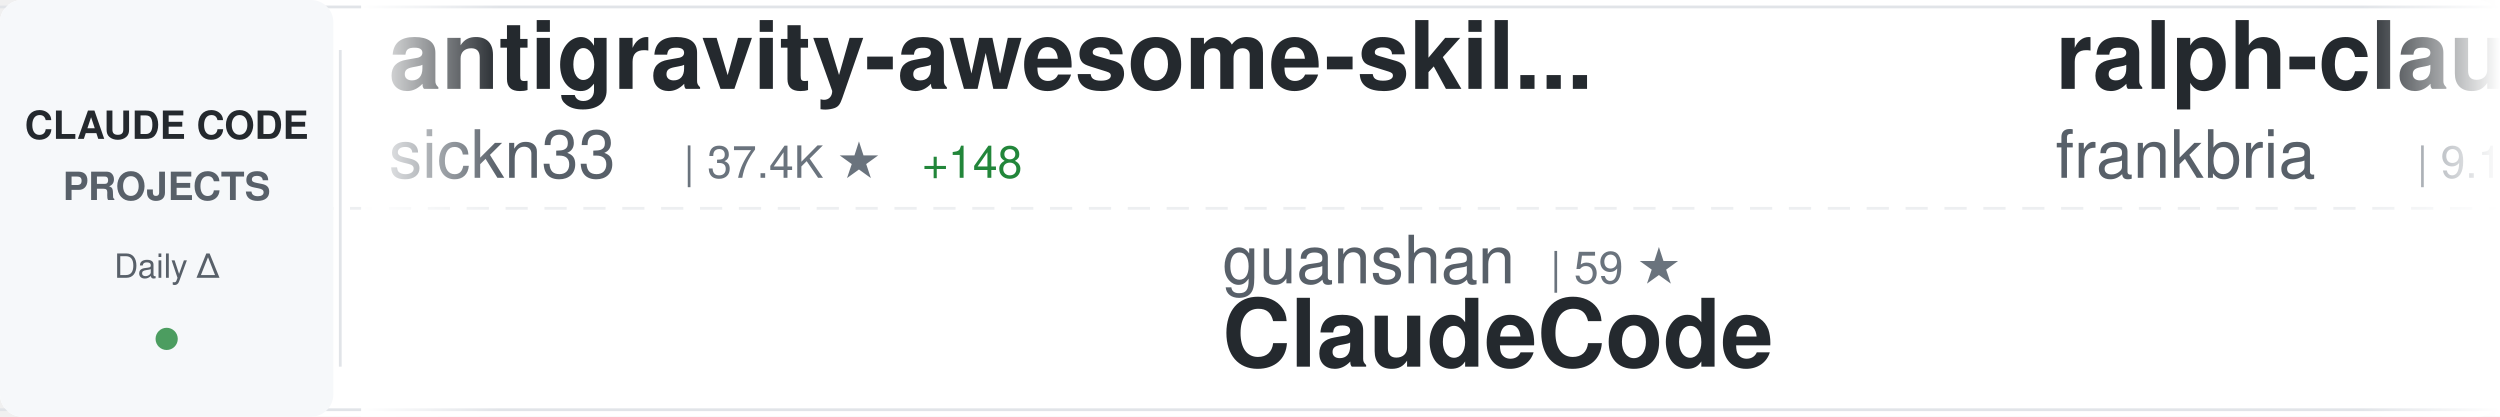
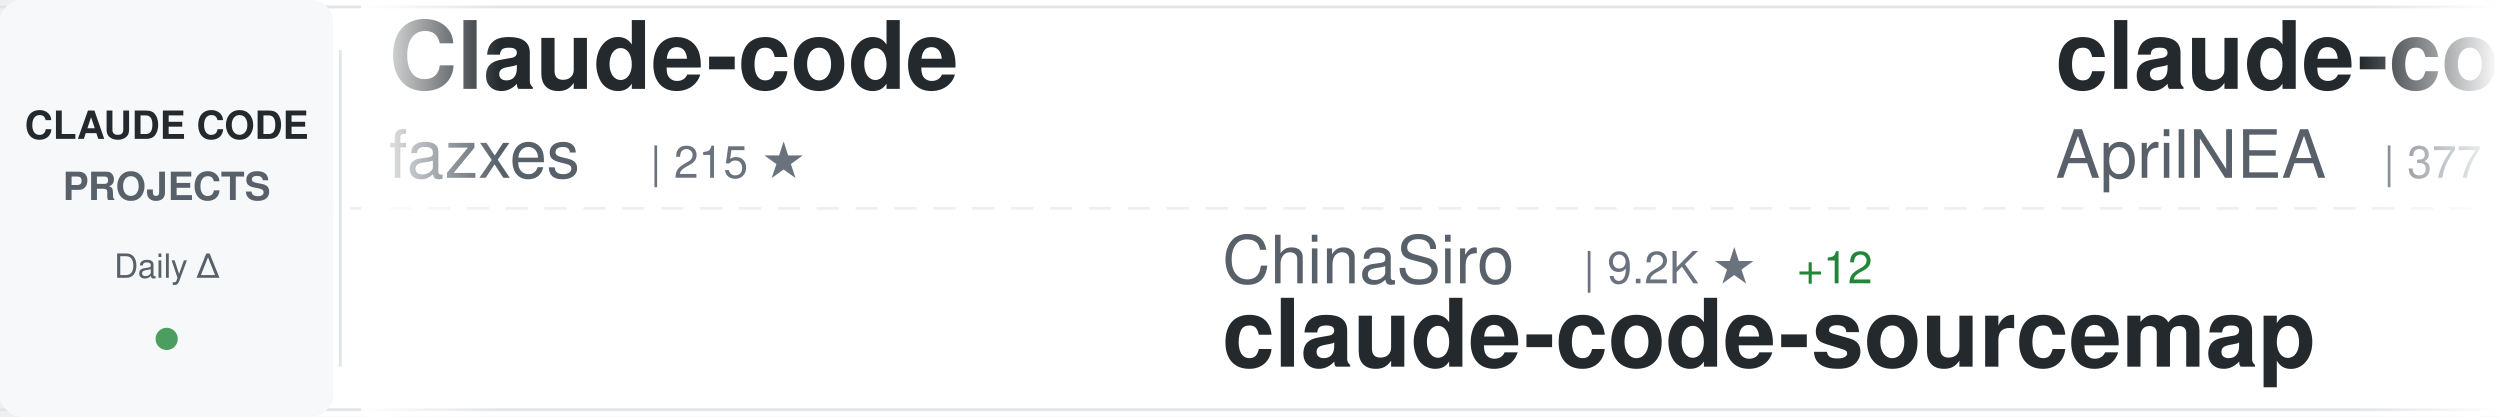
<svg xmlns="http://www.w3.org/2000/svg" width="900" height="150">
  <defs>
    <linearGradient id="awesomeLeftFade" x1="0%" y1="0%" x2="100%" y2="0%">
      <stop offset="0%" style="stop-color:#ffffff;stop-opacity:1" />
      <stop offset="100%" style="stop-color:#ffffff;stop-opacity:0" />
    </linearGradient>
    <linearGradient id="awesomeRightFade" x1="0%" y1="0%" x2="100%" y2="0%">
      <stop offset="0%" style="stop-color:#ffffff;stop-opacity:0" />
      <stop offset="100%" style="stop-color:#ffffff;stop-opacity:1" />
    </linearGradient>
  </defs>
  <rect width="900" height="150" fill="#ffffff" rx="8" />
  <rect x="0" y="2" width="900" height="1" fill="#e1e4e8" />
  <rect x="0" y="147" width="900" height="1" fill="#e1e4e8" />
  <line x1="0" y1="75" x2="900" y2="75" stroke="#e1e4e8" stroke-width="1" stroke-dasharray="8 6" opacity="0.6" />
  <rect x="0" y="0" width="120" height="150" fill="#f6f8fa" rx="8" />
  <text x="60" y="50" font-family="-apple-system, BlinkMacSystemFont, 'Segoe UI', Helvetica, Arial, sans-serif" font-size="14" font-weight="600" fill="#24292e" text-anchor="middle">CLAUDE CODE</text>
  <text x="60" y="72" font-family="-apple-system, BlinkMacSystemFont, 'Segoe UI', Helvetica, Arial, sans-serif" font-size="14" font-weight="600" fill="#586069" text-anchor="middle">PROJECTS</text>
  <text x="60" y="100" font-family="-apple-system, BlinkMacSystemFont, 'Segoe UI', Helvetica, Arial, sans-serif" font-size="12" font-weight="500" fill="#586069" text-anchor="middle">Daily Δ</text>
  <circle cx="60" cy="122" r="4" fill="#22863a" opacity="0.8" />
  <rect x="122" y="18" width="1" height="114" fill="#e1e4e8" />
  <clipPath id="awesomeTickerClip">
    <rect x="130" y="0" width="770" height="150" />
  </clipPath>
  <g clip-path="url(#awesomeTickerClip)">
    <g id="awesomeTickerItems">
      <animateTransform attributeName="transform" attributeType="XML" type="translate" from="0 0" to="-3000 0" dur="54s" repeatCount="indefinite" />
      <g transform="translate(0, 0)">
-         <text x="140" y="32" font-family="-apple-system, BlinkMacSystemFont, 'Segoe UI', Helvetica, Arial, sans-serif" font-size="34" font-weight="600" fill="#24292e">antigravity-awesome-skil...</text>
-         <text x="140" y="64" font-family="-apple-system, BlinkMacSystemFont, 'Segoe UI', Helvetica, Arial, sans-serif" font-size="24" font-weight="400" fill="#586069">sickn33</text>
-         <text x="246" y="64" font-family="-apple-system, BlinkMacSystemFont, 'Segoe UI', Helvetica, Arial, sans-serif" font-size="16" font-weight="500" fill="#6a737d">| 37.4K ★</text>
-         <text x="332" y="64" font-family="-apple-system, BlinkMacSystemFont, 'Segoe UI', Helvetica, Arial, sans-serif" font-size="16" font-weight="500" fill="#22863a"> +148</text>
+         <text x="140" y="32" font-family="-apple-system, BlinkMacSystemFont, 'Segoe UI', Helvetica, Arial, sans-serif" font-size="34" font-weight="600" fill="#24292e">Claude-code</text>
+         <text x="140" y="64" font-family="-apple-system, BlinkMacSystemFont, 'Segoe UI', Helvetica, Arial, sans-serif" font-size="24" font-weight="400" fill="#586069">fazxes</text>
+         <text x="234" y="64" font-family="-apple-system, BlinkMacSystemFont, 'Segoe UI', Helvetica, Arial, sans-serif" font-size="16" font-weight="500" fill="#6a737d">| 215 ★</text>
      </g>
      <g transform="translate(300, 0)">
-         <text x="140" y="102" font-family="-apple-system, BlinkMacSystemFont, 'Segoe UI', Helvetica, Arial, sans-serif" font-size="24" font-weight="400" fill="#586069">guanshan</text>
-         <text x="258" y="102" font-family="-apple-system, BlinkMacSystemFont, 'Segoe UI', Helvetica, Arial, sans-serif" font-size="16" font-weight="500" fill="#6a737d">| 59 ★</text>
-         <text x="140" y="132" font-family="-apple-system, BlinkMacSystemFont, 'Segoe UI', Helvetica, Arial, sans-serif" font-size="34" font-weight="600" fill="#24292e">ClaudeCode</text>
+         <text x="140" y="102" font-family="-apple-system, BlinkMacSystemFont, 'Segoe UI', Helvetica, Arial, sans-serif" font-size="24" font-weight="400" fill="#586069">ChinaSiro</text>
+         <text x="270" y="102" font-family="-apple-system, BlinkMacSystemFont, 'Segoe UI', Helvetica, Arial, sans-serif" font-size="16" font-weight="500" fill="#6a737d">| 9.2K ★</text>
+         <text x="347" y="102" font-family="-apple-system, BlinkMacSystemFont, 'Segoe UI', Helvetica, Arial, sans-serif" font-size="16" font-weight="500" fill="#22863a"> +12</text>
+         <text x="140" y="132" font-family="-apple-system, BlinkMacSystemFont, 'Segoe UI', Helvetica, Arial, sans-serif" font-size="34" font-weight="600" fill="#24292e">claude-code-sourcemap</text>
      </g>
      <g transform="translate(600, 0)">
-         <text x="140" y="32" font-family="-apple-system, BlinkMacSystemFont, 'Segoe UI', Helvetica, Arial, sans-serif" font-size="34" font-weight="600" fill="#24292e">ralph-claude-code</text>
-         <text x="140" y="64" font-family="-apple-system, BlinkMacSystemFont, 'Segoe UI', Helvetica, Arial, sans-serif" font-size="24" font-weight="400" fill="#586069">frankbria</text>
-         <text x="270" y="64" font-family="-apple-system, BlinkMacSystemFont, 'Segoe UI', Helvetica, Arial, sans-serif" font-size="16" font-weight="500" fill="#6a737d">| 9.1K ★</text>
-         <text x="347" y="64" font-family="-apple-system, BlinkMacSystemFont, 'Segoe UI', Helvetica, Arial, sans-serif" font-size="16" font-weight="500" fill="#22863a"> +13</text>
+         <text x="140" y="32" font-family="-apple-system, BlinkMacSystemFont, 'Segoe UI', Helvetica, Arial, sans-serif" font-size="34" font-weight="600" fill="#24292e">claude-code-source</text>
+         <text x="140" y="64" font-family="-apple-system, BlinkMacSystemFont, 'Segoe UI', Helvetica, Arial, sans-serif" font-size="24" font-weight="400" fill="#586069">AprilNEA</text>
+         <text x="258" y="64" font-family="-apple-system, BlinkMacSystemFont, 'Segoe UI', Helvetica, Arial, sans-serif" font-size="16" font-weight="500" fill="#6a737d">| 377 ★</text>
+         <text x="326" y="64" font-family="-apple-system, BlinkMacSystemFont, 'Segoe UI', Helvetica, Arial, sans-serif" font-size="16" font-weight="500" fill="#22863a"> +1</text>
      </g>
      <g transform="translate(900, 0)">
-         <text x="140" y="102" font-family="-apple-system, BlinkMacSystemFont, 'Segoe UI', Helvetica, Arial, sans-serif" font-size="24" font-weight="400" fill="#586069">LING71671</text>
-         <text x="270" y="102" font-family="-apple-system, BlinkMacSystemFont, 'Segoe UI', Helvetica, Arial, sans-serif" font-size="16" font-weight="500" fill="#6a737d">| 828 ★</text>
-         <text x="338" y="102" font-family="-apple-system, BlinkMacSystemFont, 'Segoe UI', Helvetica, Arial, sans-serif" font-size="16" font-weight="500" fill="#22863a"> +3</text>
-         <text x="140" y="132" font-family="-apple-system, BlinkMacSystemFont, 'Segoe UI', Helvetica, Arial, sans-serif" font-size="34" font-weight="600" fill="#24292e">Open-ClaudeCode</text>
+         <text x="140" y="102" font-family="-apple-system, BlinkMacSystemFont, 'Segoe UI', Helvetica, Arial, sans-serif" font-size="24" font-weight="400" fill="#586069">anthropics</text>
+         <text x="282" y="102" font-family="-apple-system, BlinkMacSystemFont, 'Segoe UI', Helvetica, Arial, sans-serif" font-size="16" font-weight="500" fill="#6a737d">| 7.5K ★</text>
+         <text x="359" y="102" font-family="-apple-system, BlinkMacSystemFont, 'Segoe UI', Helvetica, Arial, sans-serif" font-size="16" font-weight="500" fill="#22863a"> +15</text>
+         <text x="140" y="132" font-family="-apple-system, BlinkMacSystemFont, 'Segoe UI', Helvetica, Arial, sans-serif" font-size="34" font-weight="600" fill="#24292e">claude-code-action</text>
      </g>
      <g transform="translate(1200, 0)">
-         <text x="140" y="32" font-family="-apple-system, BlinkMacSystemFont, 'Segoe UI', Helvetica, Arial, sans-serif" font-size="34" font-weight="600" fill="#24292e">claude-code-tips</text>
-         <text x="140" y="64" font-family="-apple-system, BlinkMacSystemFont, 'Segoe UI', Helvetica, Arial, sans-serif" font-size="24" font-weight="400" fill="#586069">ykdojo</text>
-         <text x="234" y="64" font-family="-apple-system, BlinkMacSystemFont, 'Segoe UI', Helvetica, Arial, sans-serif" font-size="16" font-weight="500" fill="#6a737d">| 8.2K ★</text>
-         <text x="311" y="64" font-family="-apple-system, BlinkMacSystemFont, 'Segoe UI', Helvetica, Arial, sans-serif" font-size="16" font-weight="500" fill="#22863a"> +16</text>
+         <text x="140" y="32" font-family="-apple-system, BlinkMacSystemFont, 'Segoe UI', Helvetica, Arial, sans-serif" font-size="34" font-weight="600" fill="#24292e">awesome-claude-code-suba...</text>
+         <text x="140" y="64" font-family="-apple-system, BlinkMacSystemFont, 'Segoe UI', Helvetica, Arial, sans-serif" font-size="24" font-weight="400" fill="#586069">VoltAgent</text>
+         <text x="270" y="64" font-family="-apple-system, BlinkMacSystemFont, 'Segoe UI', Helvetica, Arial, sans-serif" font-size="16" font-weight="500" fill="#6a737d">| 19.7K ★</text>
+         <text x="356" y="64" font-family="-apple-system, BlinkMacSystemFont, 'Segoe UI', Helvetica, Arial, sans-serif" font-size="16" font-weight="500" fill="#22863a"> +88</text>
      </g>
      <g transform="translate(1500, 0)">
-         <text x="140" y="102" font-family="-apple-system, BlinkMacSystemFont, 'Segoe UI', Helvetica, Arial, sans-serif" font-size="24" font-weight="400" fill="#586069">anthropics</text>
-         <text x="282" y="102" font-family="-apple-system, BlinkMacSystemFont, 'Segoe UI', Helvetica, Arial, sans-serif" font-size="16" font-weight="500" fill="#6a737d">| 821 ★</text>
-         <text x="350" y="102" font-family="-apple-system, BlinkMacSystemFont, 'Segoe UI', Helvetica, Arial, sans-serif" font-size="16" font-weight="500" fill="#22863a"> +1</text>
-         <text x="140" y="132" font-family="-apple-system, BlinkMacSystemFont, 'Segoe UI', Helvetica, Arial, sans-serif" font-size="34" font-weight="600" fill="#24292e">claude-code-base-action</text>
+         <text x="140" y="102" font-family="-apple-system, BlinkMacSystemFont, 'Segoe UI', Helvetica, Arial, sans-serif" font-size="24" font-weight="400" fill="#586069">liuup</text>
+         <text x="222" y="102" font-family="-apple-system, BlinkMacSystemFont, 'Segoe UI', Helvetica, Arial, sans-serif" font-size="16" font-weight="500" fill="#6a737d">| 2.4K ★</text>
+         <text x="299" y="102" font-family="-apple-system, BlinkMacSystemFont, 'Segoe UI', Helvetica, Arial, sans-serif" font-size="16" font-weight="500" fill="#22863a"> +31</text>
+         <text x="140" y="132" font-family="-apple-system, BlinkMacSystemFont, 'Segoe UI', Helvetica, Arial, sans-serif" font-size="34" font-weight="600" fill="#24292e">claude-code-analysis</text>
      </g>
      <g transform="translate(1800, 0)">
-         <text x="140" y="32" font-family="-apple-system, BlinkMacSystemFont, 'Segoe UI', Helvetica, Arial, sans-serif" font-size="34" font-weight="600" fill="#24292e">claude-code-templates</text>
-         <text x="140" y="64" font-family="-apple-system, BlinkMacSystemFont, 'Segoe UI', Helvetica, Arial, sans-serif" font-size="24" font-weight="400" fill="#586069">davila7</text>
-         <text x="246" y="64" font-family="-apple-system, BlinkMacSystemFont, 'Segoe UI', Helvetica, Arial, sans-serif" font-size="16" font-weight="500" fill="#6a737d">| 27.2K ★</text>
-         <text x="332" y="64" font-family="-apple-system, BlinkMacSystemFont, 'Segoe UI', Helvetica, Arial, sans-serif" font-size="16" font-weight="500" fill="#22863a"> +37</text>
+         <text x="140" y="32" font-family="-apple-system, BlinkMacSystemFont, 'Segoe UI', Helvetica, Arial, sans-serif" font-size="34" font-weight="600" fill="#24292e">skills</text>
+         <text x="140" y="64" font-family="-apple-system, BlinkMacSystemFont, 'Segoe UI', Helvetica, Arial, sans-serif" font-size="24" font-weight="400" fill="#586069">anthropics</text>
+         <text x="282" y="64" font-family="-apple-system, BlinkMacSystemFont, 'Segoe UI', Helvetica, Arial, sans-serif" font-size="16" font-weight="500" fill="#6a737d">| 133.5K ★</text>
+         <text x="377" y="64" font-family="-apple-system, BlinkMacSystemFont, 'Segoe UI', Helvetica, Arial, sans-serif" font-size="16" font-weight="500" fill="#22863a"> +624</text>
      </g>
      <g transform="translate(2100, 0)">
-         <text x="140" y="102" font-family="-apple-system, BlinkMacSystemFont, 'Segoe UI', Helvetica, Arial, sans-serif" font-size="24" font-weight="400" fill="#586069">feiskyer</text>
-         <text x="258" y="102" font-family="-apple-system, BlinkMacSystemFont, 'Segoe UI', Helvetica, Arial, sans-serif" font-size="16" font-weight="500" fill="#6a737d">| 1.5K ★</text>
-         <text x="335" y="102" font-family="-apple-system, BlinkMacSystemFont, 'Segoe UI', Helvetica, Arial, sans-serif" font-size="16" font-weight="500" fill="#22863a"> +4</text>
-         <text x="140" y="132" font-family="-apple-system, BlinkMacSystemFont, 'Segoe UI', Helvetica, Arial, sans-serif" font-size="34" font-weight="600" fill="#24292e">claude-code-settings</text>
+         <text x="140" y="102" font-family="-apple-system, BlinkMacSystemFont, 'Segoe UI', Helvetica, Arial, sans-serif" font-size="24" font-weight="400" fill="#586069">https-deeplearning-ai</text>
+         <text x="414" y="102" font-family="-apple-system, BlinkMacSystemFont, 'Segoe UI', Helvetica, Arial, sans-serif" font-size="16" font-weight="500" fill="#6a737d">| 509 ★</text>
+         <text x="140" y="132" font-family="-apple-system, BlinkMacSystemFont, 'Segoe UI', Helvetica, Arial, sans-serif" font-size="34" font-weight="600" fill="#24292e">sc-claude-code-files</text>
      </g>
      <g transform="translate(2400, 0)">
-         <text x="140" y="32" font-family="-apple-system, BlinkMacSystemFont, 'Segoe UI', Helvetica, Arial, sans-serif" font-size="34" font-weight="600" fill="#24292e">nanoclaw</text>
-         <text x="140" y="64" font-family="-apple-system, BlinkMacSystemFont, 'Segoe UI', Helvetica, Arial, sans-serif" font-size="24" font-weight="400" fill="#586069">nanocoai</text>
-         <text x="258" y="64" font-family="-apple-system, BlinkMacSystemFont, 'Segoe UI', Helvetica, Arial, sans-serif" font-size="16" font-weight="500" fill="#6a737d">| 28.8K ★</text>
-         <text x="344" y="64" font-family="-apple-system, BlinkMacSystemFont, 'Segoe UI', Helvetica, Arial, sans-serif" font-size="16" font-weight="500" fill="#22863a"> +26</text>
+         <text x="140" y="32" font-family="-apple-system, BlinkMacSystemFont, 'Segoe UI', Helvetica, Arial, sans-serif" font-size="34" font-weight="600" fill="#24292e">claude-code-source-code</text>
+         <text x="140" y="64" font-family="-apple-system, BlinkMacSystemFont, 'Segoe UI', Helvetica, Arial, sans-serif" font-size="24" font-weight="400" fill="#586069">777genius</text>
+         <text x="270" y="64" font-family="-apple-system, BlinkMacSystemFont, 'Segoe UI', Helvetica, Arial, sans-serif" font-size="16" font-weight="500" fill="#6a737d">| 911 ★</text>
      </g>
      <g transform="translate(2700, 0)">
+         <text x="140" y="102" font-family="-apple-system, BlinkMacSystemFont, 'Segoe UI', Helvetica, Arial, sans-serif" font-size="24" font-weight="400" fill="#586069">ChrisWiles</text>
+         <text x="282" y="102" font-family="-apple-system, BlinkMacSystemFont, 'Segoe UI', Helvetica, Arial, sans-serif" font-size="16" font-weight="500" fill="#6a737d">| 5.9K ★</text>
+         <text x="359" y="102" font-family="-apple-system, BlinkMacSystemFont, 'Segoe UI', Helvetica, Arial, sans-serif" font-size="16" font-weight="500" fill="#22863a"> +8</text>
+         <text x="140" y="132" font-family="-apple-system, BlinkMacSystemFont, 'Segoe UI', Helvetica, Arial, sans-serif" font-size="34" font-weight="600" fill="#24292e">claude-code-showcase</text>
+       </g>
+       <g transform="translate(3000, 0)">
+         <text x="140" y="32" font-family="-apple-system, BlinkMacSystemFont, 'Segoe UI', Helvetica, Arial, sans-serif" font-size="34" font-weight="600" fill="#24292e">Claude-code</text>
+         <text x="140" y="64" font-family="-apple-system, BlinkMacSystemFont, 'Segoe UI', Helvetica, Arial, sans-serif" font-size="24" font-weight="400" fill="#586069">fazxes</text>
+         <text x="234" y="64" font-family="-apple-system, BlinkMacSystemFont, 'Segoe UI', Helvetica, Arial, sans-serif" font-size="16" font-weight="500" fill="#6a737d">| 215 ★</text>
+       </g>
+       <g transform="translate(3300, 0)">
+         <text x="140" y="102" font-family="-apple-system, BlinkMacSystemFont, 'Segoe UI', Helvetica, Arial, sans-serif" font-size="24" font-weight="400" fill="#586069">ChinaSiro</text>
+         <text x="270" y="102" font-family="-apple-system, BlinkMacSystemFont, 'Segoe UI', Helvetica, Arial, sans-serif" font-size="16" font-weight="500" fill="#6a737d">| 9.2K ★</text>
+         <text x="347" y="102" font-family="-apple-system, BlinkMacSystemFont, 'Segoe UI', Helvetica, Arial, sans-serif" font-size="16" font-weight="500" fill="#22863a"> +12</text>
+         <text x="140" y="132" font-family="-apple-system, BlinkMacSystemFont, 'Segoe UI', Helvetica, Arial, sans-serif" font-size="34" font-weight="600" fill="#24292e">claude-code-sourcemap</text>
+       </g>
+       <g transform="translate(3600, 0)">
+         <text x="140" y="32" font-family="-apple-system, BlinkMacSystemFont, 'Segoe UI', Helvetica, Arial, sans-serif" font-size="34" font-weight="600" fill="#24292e">claude-code-source</text>
+         <text x="140" y="64" font-family="-apple-system, BlinkMacSystemFont, 'Segoe UI', Helvetica, Arial, sans-serif" font-size="24" font-weight="400" fill="#586069">AprilNEA</text>
+         <text x="258" y="64" font-family="-apple-system, BlinkMacSystemFont, 'Segoe UI', Helvetica, Arial, sans-serif" font-size="16" font-weight="500" fill="#6a737d">| 377 ★</text>
+         <text x="326" y="64" font-family="-apple-system, BlinkMacSystemFont, 'Segoe UI', Helvetica, Arial, sans-serif" font-size="16" font-weight="500" fill="#22863a"> +1</text>
+       </g>
+       <g transform="translate(3900, 0)">
        <text x="140" y="102" font-family="-apple-system, BlinkMacSystemFont, 'Segoe UI', Helvetica, Arial, sans-serif" font-size="24" font-weight="400" fill="#586069">anthropics</text>
        <text x="282" y="102" font-family="-apple-system, BlinkMacSystemFont, 'Segoe UI', Helvetica, Arial, sans-serif" font-size="16" font-weight="500" fill="#6a737d">| 7.5K ★</text>
-         <text x="359" y="102" font-family="-apple-system, BlinkMacSystemFont, 'Segoe UI', Helvetica, Arial, sans-serif" font-size="16" font-weight="500" fill="#22863a"> +17</text>
+         <text x="359" y="102" font-family="-apple-system, BlinkMacSystemFont, 'Segoe UI', Helvetica, Arial, sans-serif" font-size="16" font-weight="500" fill="#22863a"> +15</text>
        <text x="140" y="132" font-family="-apple-system, BlinkMacSystemFont, 'Segoe UI', Helvetica, Arial, sans-serif" font-size="34" font-weight="600" fill="#24292e">claude-code-action</text>
-       </g>
-       <g transform="translate(3000, 0)">
-         <text x="140" y="32" font-family="-apple-system, BlinkMacSystemFont, 'Segoe UI', Helvetica, Arial, sans-serif" font-size="34" font-weight="600" fill="#24292e">antigravity-awesome-skil...</text>
-         <text x="140" y="64" font-family="-apple-system, BlinkMacSystemFont, 'Segoe UI', Helvetica, Arial, sans-serif" font-size="24" font-weight="400" fill="#586069">sickn33</text>
-         <text x="246" y="64" font-family="-apple-system, BlinkMacSystemFont, 'Segoe UI', Helvetica, Arial, sans-serif" font-size="16" font-weight="500" fill="#6a737d">| 37.4K ★</text>
-         <text x="332" y="64" font-family="-apple-system, BlinkMacSystemFont, 'Segoe UI', Helvetica, Arial, sans-serif" font-size="16" font-weight="500" fill="#22863a"> +148</text>
-       </g>
-       <g transform="translate(3300, 0)">
-         <text x="140" y="102" font-family="-apple-system, BlinkMacSystemFont, 'Segoe UI', Helvetica, Arial, sans-serif" font-size="24" font-weight="400" fill="#586069">guanshan</text>
-         <text x="258" y="102" font-family="-apple-system, BlinkMacSystemFont, 'Segoe UI', Helvetica, Arial, sans-serif" font-size="16" font-weight="500" fill="#6a737d">| 59 ★</text>
-         <text x="140" y="132" font-family="-apple-system, BlinkMacSystemFont, 'Segoe UI', Helvetica, Arial, sans-serif" font-size="34" font-weight="600" fill="#24292e">ClaudeCode</text>
-       </g>
-       <g transform="translate(3600, 0)">
-         <text x="140" y="32" font-family="-apple-system, BlinkMacSystemFont, 'Segoe UI', Helvetica, Arial, sans-serif" font-size="34" font-weight="600" fill="#24292e">ralph-claude-code</text>
-         <text x="140" y="64" font-family="-apple-system, BlinkMacSystemFont, 'Segoe UI', Helvetica, Arial, sans-serif" font-size="24" font-weight="400" fill="#586069">frankbria</text>
-         <text x="270" y="64" font-family="-apple-system, BlinkMacSystemFont, 'Segoe UI', Helvetica, Arial, sans-serif" font-size="16" font-weight="500" fill="#6a737d">| 9.1K ★</text>
-         <text x="347" y="64" font-family="-apple-system, BlinkMacSystemFont, 'Segoe UI', Helvetica, Arial, sans-serif" font-size="16" font-weight="500" fill="#22863a"> +13</text>
-       </g>
-       <g transform="translate(3900, 0)">
-         <text x="140" y="102" font-family="-apple-system, BlinkMacSystemFont, 'Segoe UI', Helvetica, Arial, sans-serif" font-size="24" font-weight="400" fill="#586069">LING71671</text>
-         <text x="270" y="102" font-family="-apple-system, BlinkMacSystemFont, 'Segoe UI', Helvetica, Arial, sans-serif" font-size="16" font-weight="500" fill="#6a737d">| 828 ★</text>
-         <text x="338" y="102" font-family="-apple-system, BlinkMacSystemFont, 'Segoe UI', Helvetica, Arial, sans-serif" font-size="16" font-weight="500" fill="#22863a"> +3</text>
-         <text x="140" y="132" font-family="-apple-system, BlinkMacSystemFont, 'Segoe UI', Helvetica, Arial, sans-serif" font-size="34" font-weight="600" fill="#24292e">Open-ClaudeCode</text>
      </g>
    </g>
  </g>
  <rect x="130" y="0" width="50" height="150" fill="url(#awesomeLeftFade)" />
  <rect x="850" y="0" width="50" height="150" fill="url(#awesomeRightFade)" />
</svg>
